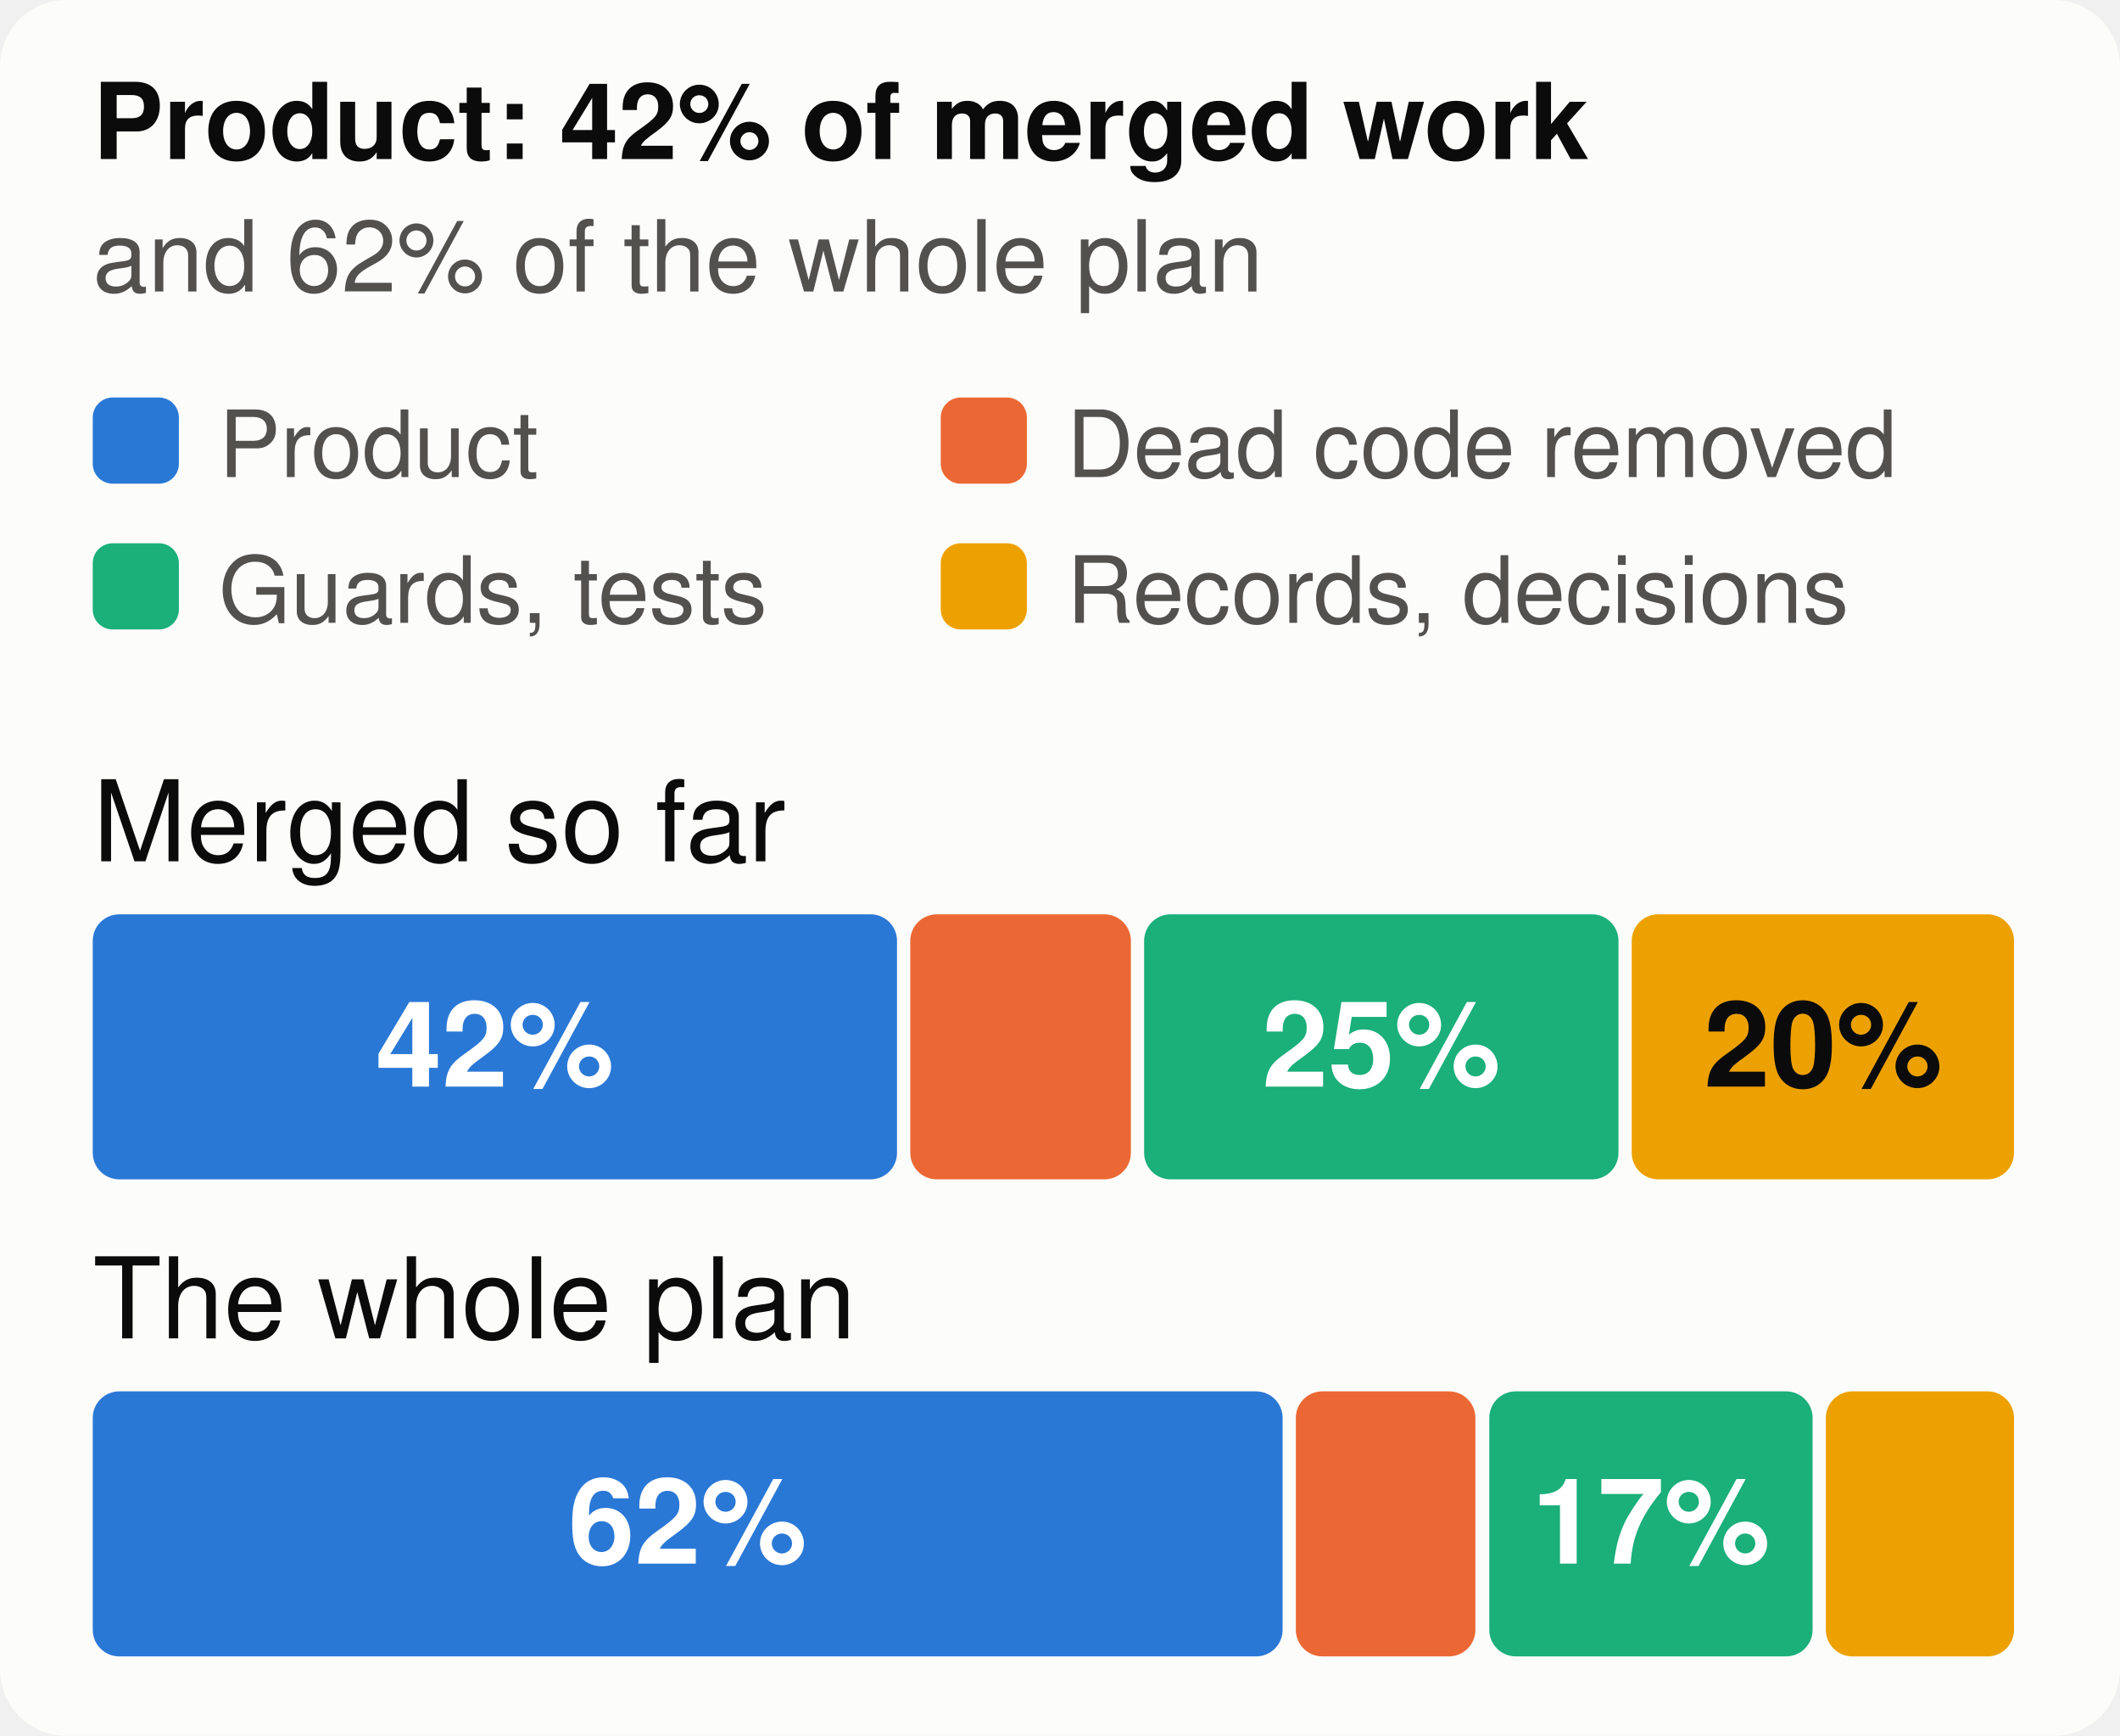
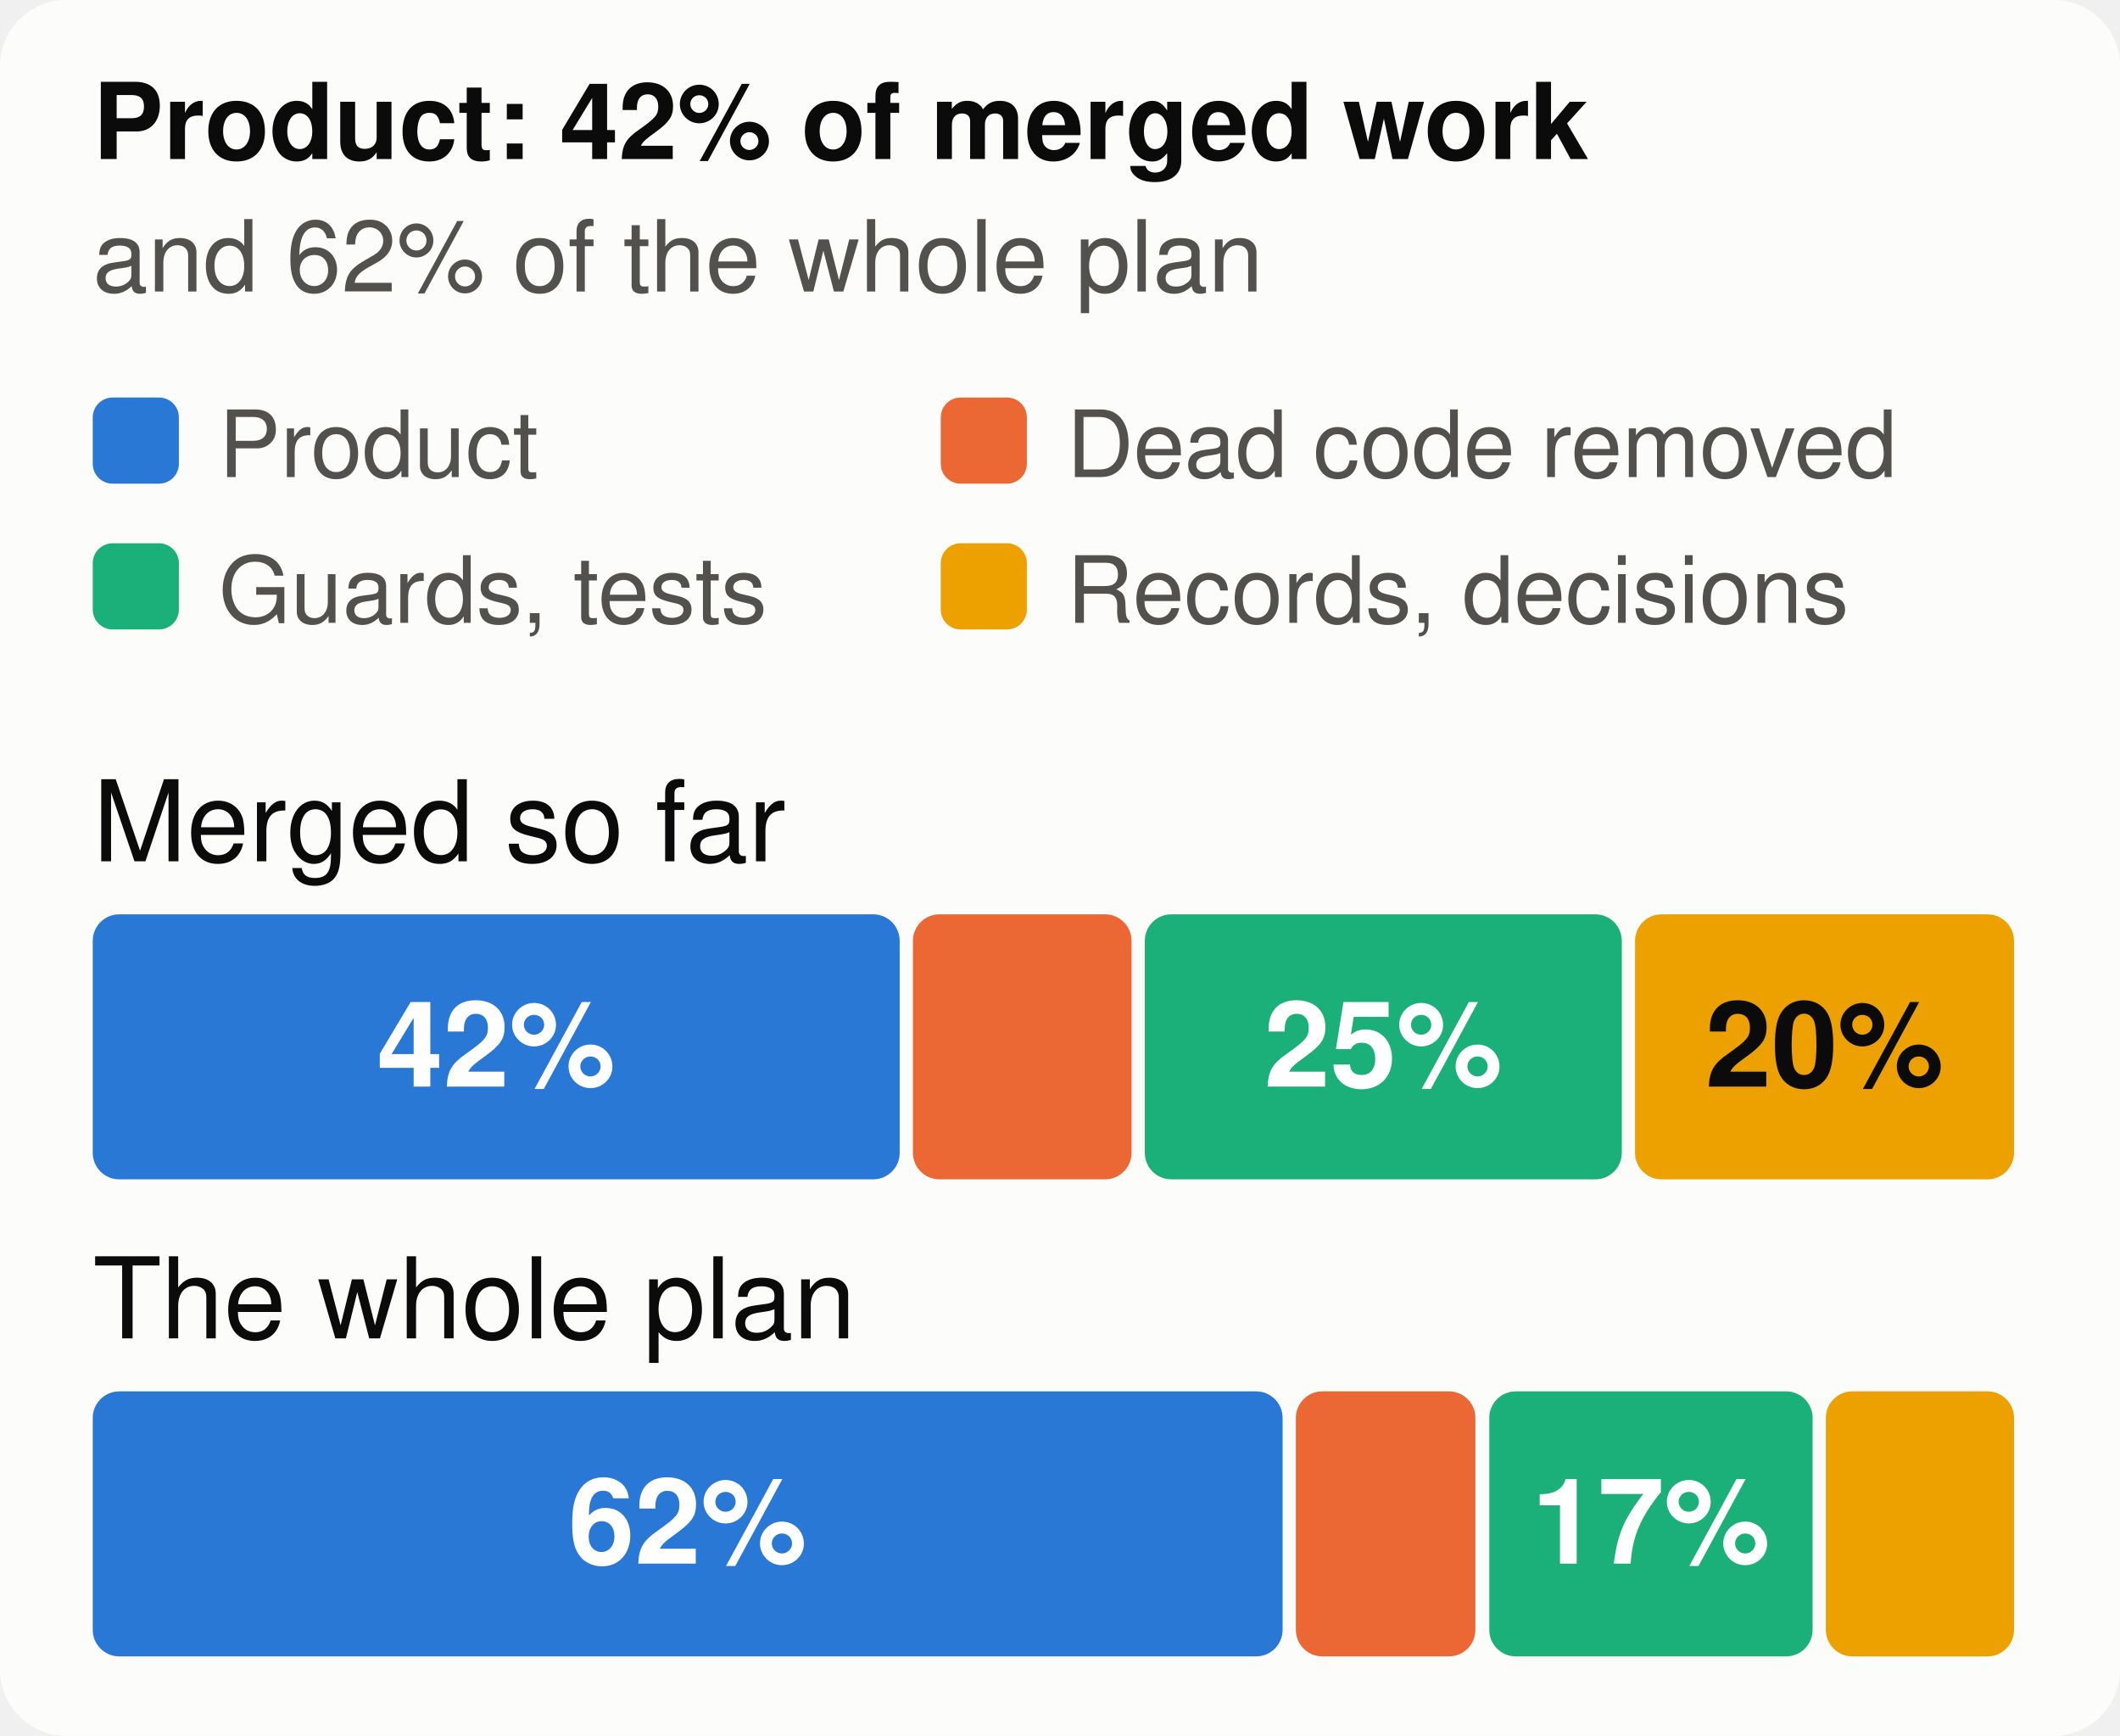
<svg xmlns="http://www.w3.org/2000/svg" viewBox="0 0 320 262" width="320" height="262" font-family="system-ui,-apple-system,Segoe UI,Helvetica,Arial,sans-serif" font-size="18" role="img" aria-label="The merged work and the whole plan, by kind of work">
  <style>.h{paint-order:stroke;stroke:#fcfcfb;stroke-width:3px;stroke-linejoin:round}.rg{stroke:#fcfcfb}@media (prefers-color-scheme: dark){.bg{fill:#1a1a19}.t1{fill:#f0efec}.t2{fill:#c3c2b7}.gr{stroke:#2c2c2a}.ax{stroke:#383835}.ld{stroke:#383835}.br{stroke:#c3c2b7}.m{stroke:#3987e5}.dp{stroke:#d95926}.v{stroke:#199e70}.i2{stroke:#c3c2b7}.i1{stroke:#f0efec}.f1{fill:#3987e5}.f2{fill:#d95926}.f3{fill:#199e70}.f4{fill:#c98500}.ev{fill:#c3c2b7}.inv{fill:#1a1a19}.done{fill:#cde2fb}.todo{fill:#52514e}.tile{fill:#262624}.h,.rg{stroke:#1a1a19}}</style>
  <rect width="320" height="262" rx="10" class="bg" fill="#fcfcfb" />
  <text x="14" y="24" class="t1" fill="#0b0b0b" font-size="16" font-weight="700">Product: 42% of merged work</text>
  <text x="14" y="44" class="t2" fill="#52514e" font-size="15">and 62% of the whole plan</text>
  <rect x="14" y="60" width="13" height="13" rx="3" class="f1" fill="#2a78d6" />
  <text x="33" y="72" class="t2" fill="#52514e" font-size="14">Product</text>
  <rect x="142" y="60" width="13" height="13" rx="3" class="f2" fill="#eb6834" />
  <text x="161" y="72" class="t2" fill="#52514e" font-size="14">Dead code removed</text>
  <rect x="14" y="82" width="13" height="13" rx="3" class="f3" fill="#1baf7a" />
  <text x="33" y="94" class="t2" fill="#52514e" font-size="14">Guards, tests</text>
  <rect x="142" y="82" width="13" height="13" rx="3" class="f4" fill="#eda100" />
  <text x="161" y="94" class="t2" fill="#52514e" font-size="14">Records, decisions</text>
  <text x="14" y="130" class="t1" fill="#0b0b0b" font-size="17">Merged so far</text>
-   <rect x="14.0" y="138" width="121.4" height="40" rx="4" class="f1" fill="#2a78d6" />
-   <text x="74.7" y="164" text-anchor="middle" fill="#ffffff" font-size="18" font-weight="700">42%</text>
-   <rect x="137.4" y="138" width="33.3" height="40" rx="4" class="f2" fill="#eb6834" />
-   <rect x="172.7" y="138" width="71.6" height="40" rx="4" class="f3" fill="#1baf7a" />
-   <text x="208.5" y="164" text-anchor="middle" fill="#ffffff" font-size="18" font-weight="700">25%</text>
-   <rect x="246.3" y="138" width="57.7" height="40" rx="4" class="f4" fill="#eda100" />
-   <text x="275.2" y="164" text-anchor="middle" fill="#0b0b0b" font-size="18" font-weight="700">20%</text>
+   <rect x="14.0" y="138" width="121.8" height="40" rx="4" class="f1" fill="#2a78d6" />
+   <text x="74.9" y="164" text-anchor="middle" fill="#ffffff" font-size="18" font-weight="700">42%</text>
+   <rect x="137.8" y="138" width="33.0" height="40" rx="4" class="f2" fill="#eb6834" />
+   <rect x="172.8" y="138" width="72.0" height="40" rx="4" class="f3" fill="#1baf7a" />
+   <text x="208.8" y="164" text-anchor="middle" fill="#ffffff" font-size="18" font-weight="700">25%</text>
+   <rect x="246.8" y="138" width="57.2" height="40" rx="4" class="f4" fill="#eda100" />
+   <text x="275.4" y="164" text-anchor="middle" fill="#0b0b0b" font-size="18" font-weight="700">20%</text>
  <text x="14" y="202" class="t1" fill="#0b0b0b" font-size="17">The whole plan</text>
  <rect x="14.0" y="210" width="179.6" height="40" rx="4" class="f1" fill="#2a78d6" />
  <text x="103.8" y="236" text-anchor="middle" fill="#ffffff" font-size="18" font-weight="700">62%</text>
  <rect x="195.6" y="210" width="27.1" height="40" rx="4" class="f2" fill="#eb6834" />
  <rect x="224.8" y="210" width="48.8" height="40" rx="4" class="f3" fill="#1baf7a" />
  <text x="249.2" y="236" text-anchor="middle" fill="#ffffff" font-size="18" font-weight="700">17%</text>
  <rect x="275.6" y="210" width="28.4" height="40" rx="4" class="f4" fill="#eda100" />
</svg>
